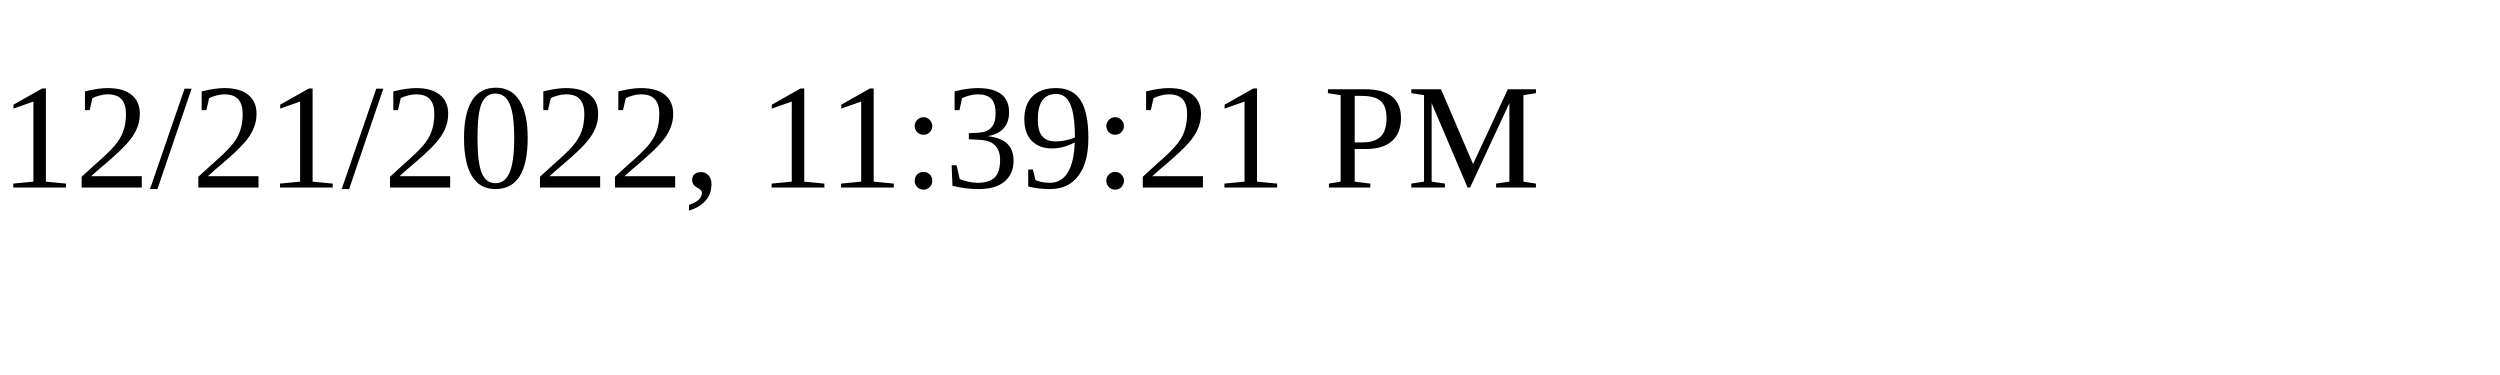
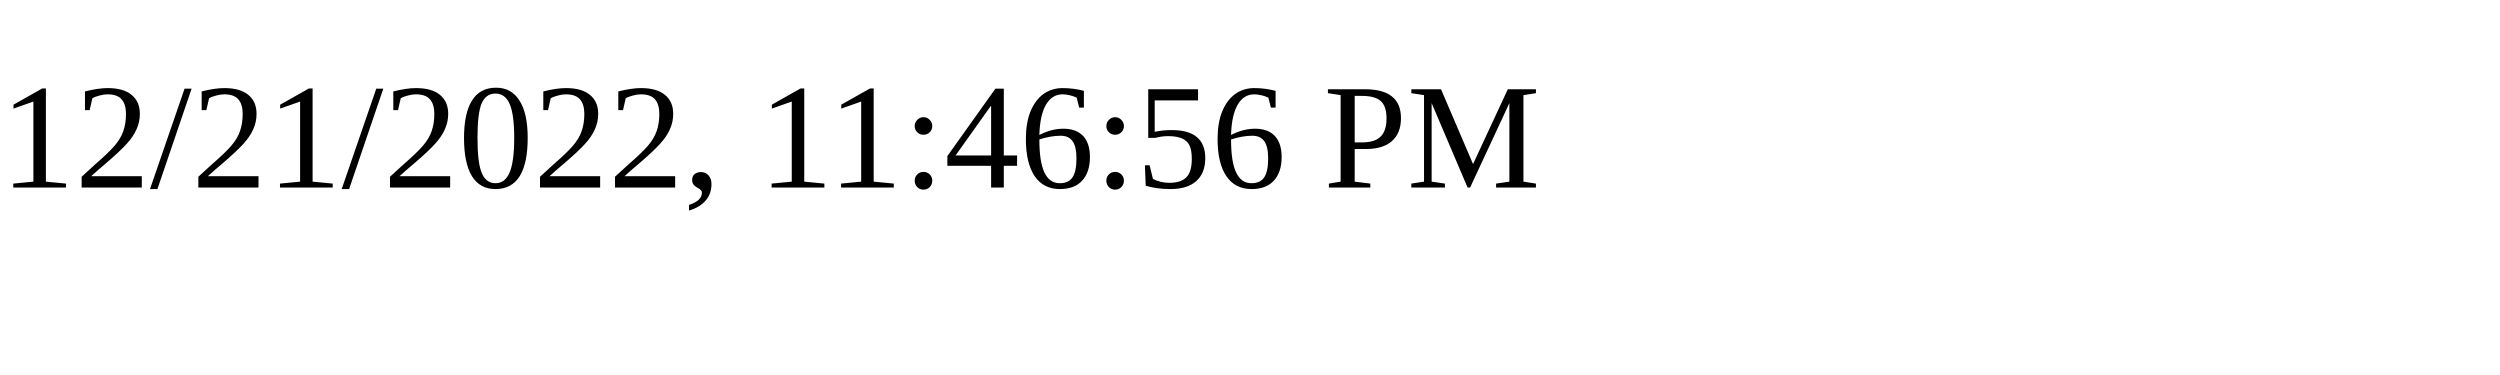
<svg xmlns="http://www.w3.org/2000/svg" height="30" width="200">
-   <text x="0" y="15">12/21/2022, 11:39:21 PM</text>
+   <text x="0" y="15">12/21/2022, 11:46:56 PM</text>
</svg>
